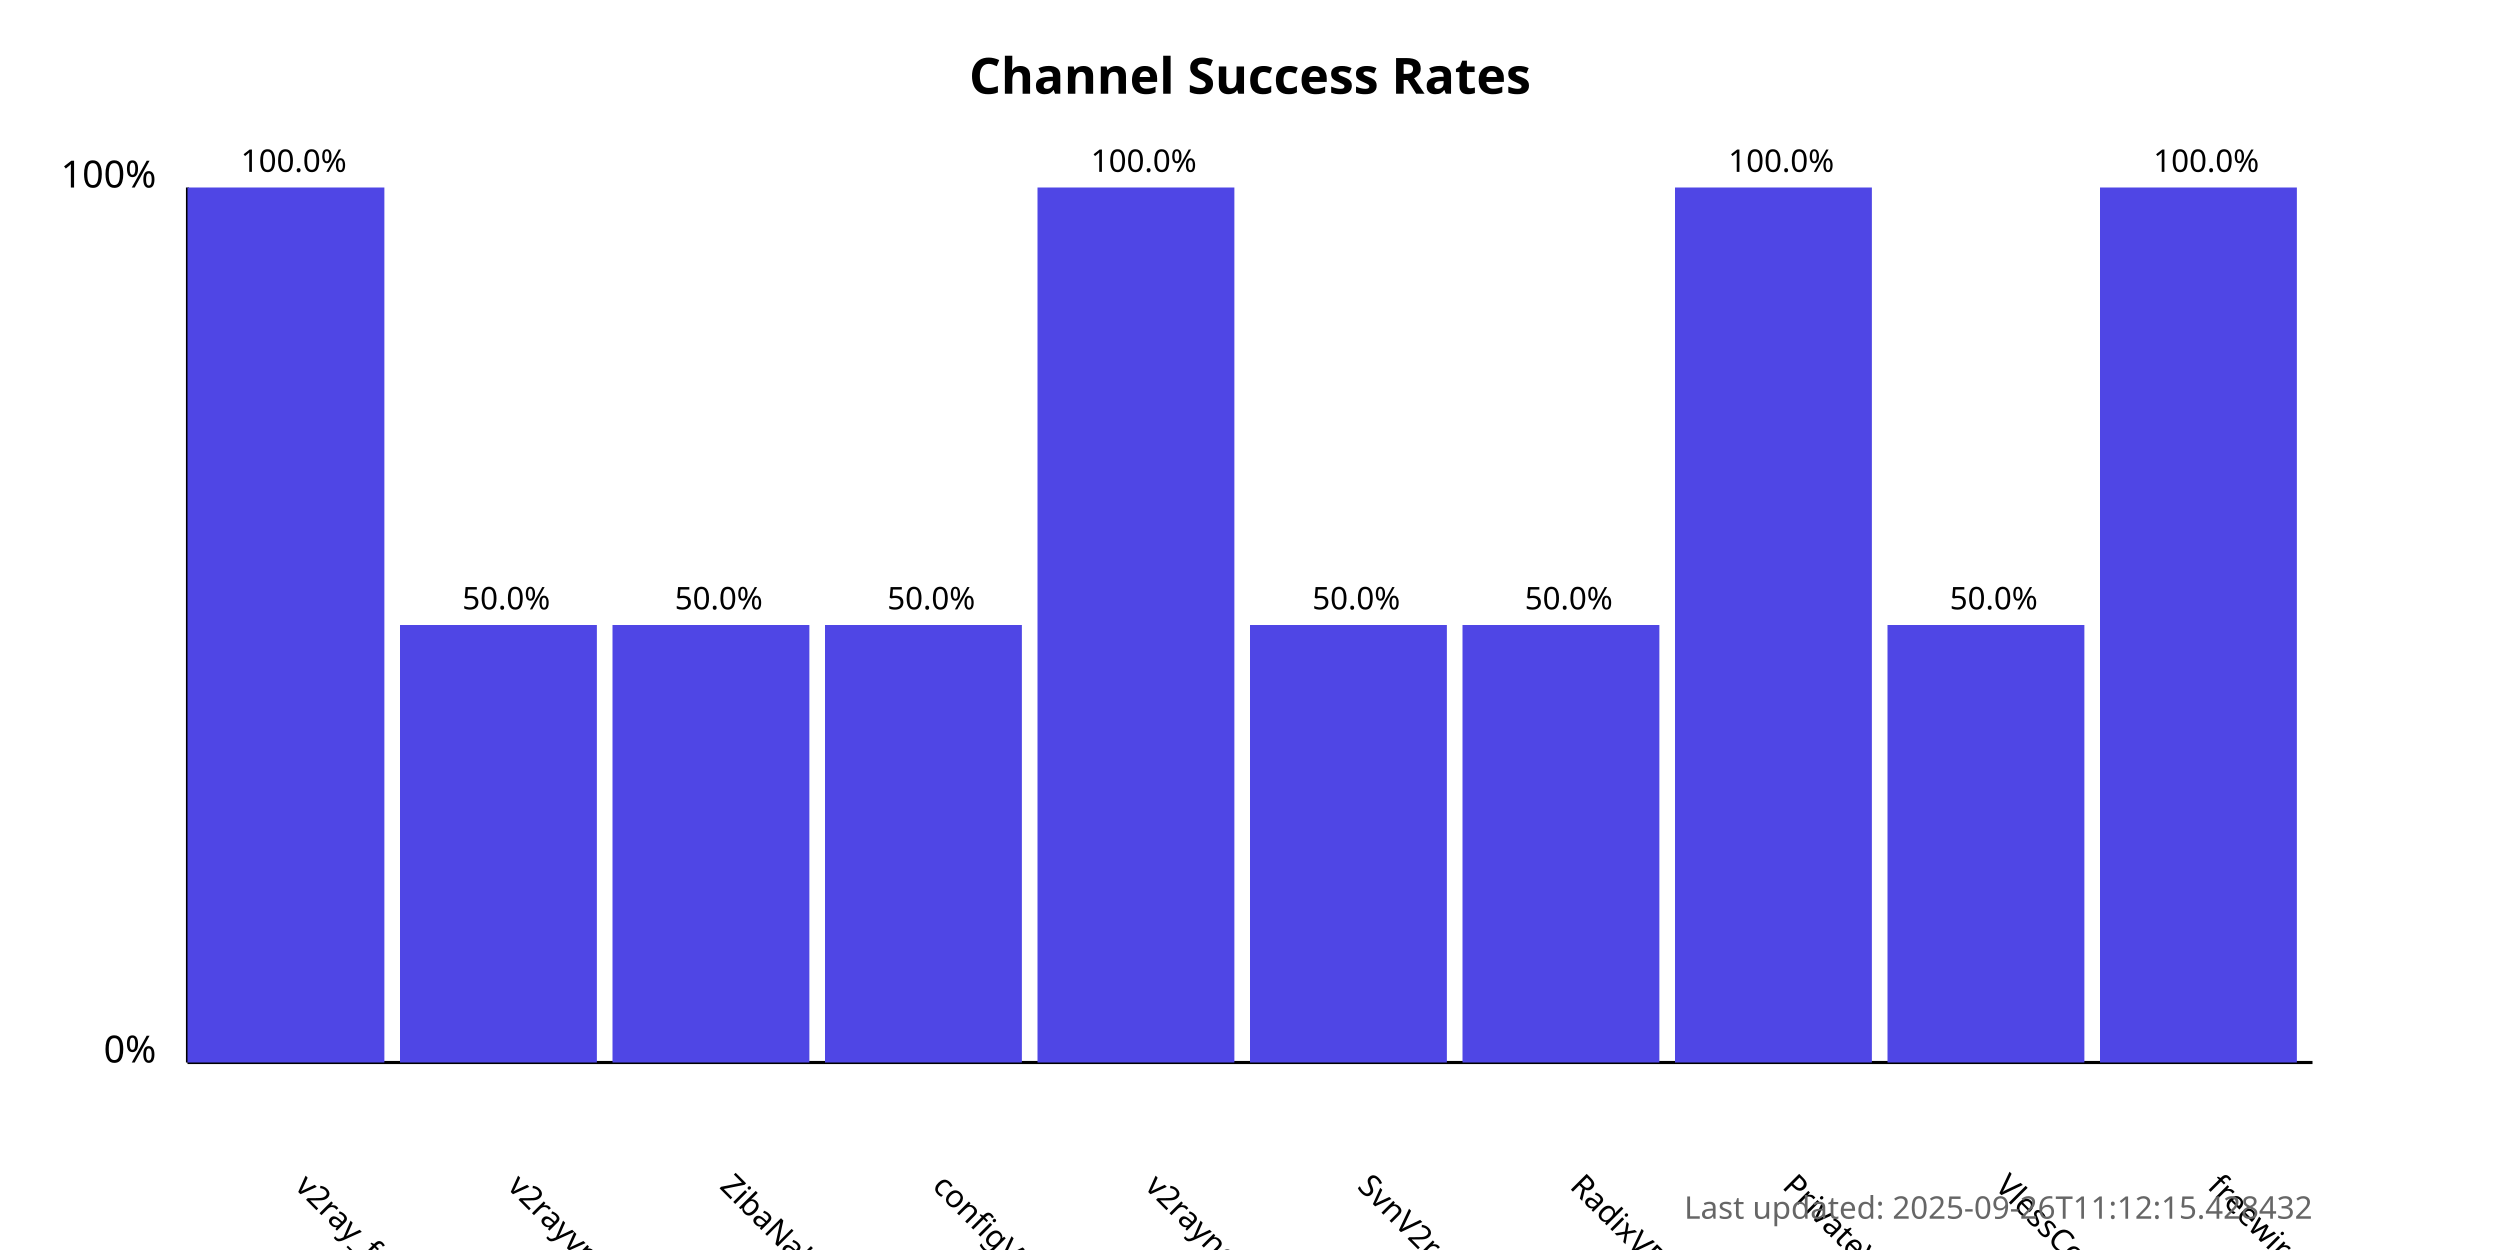
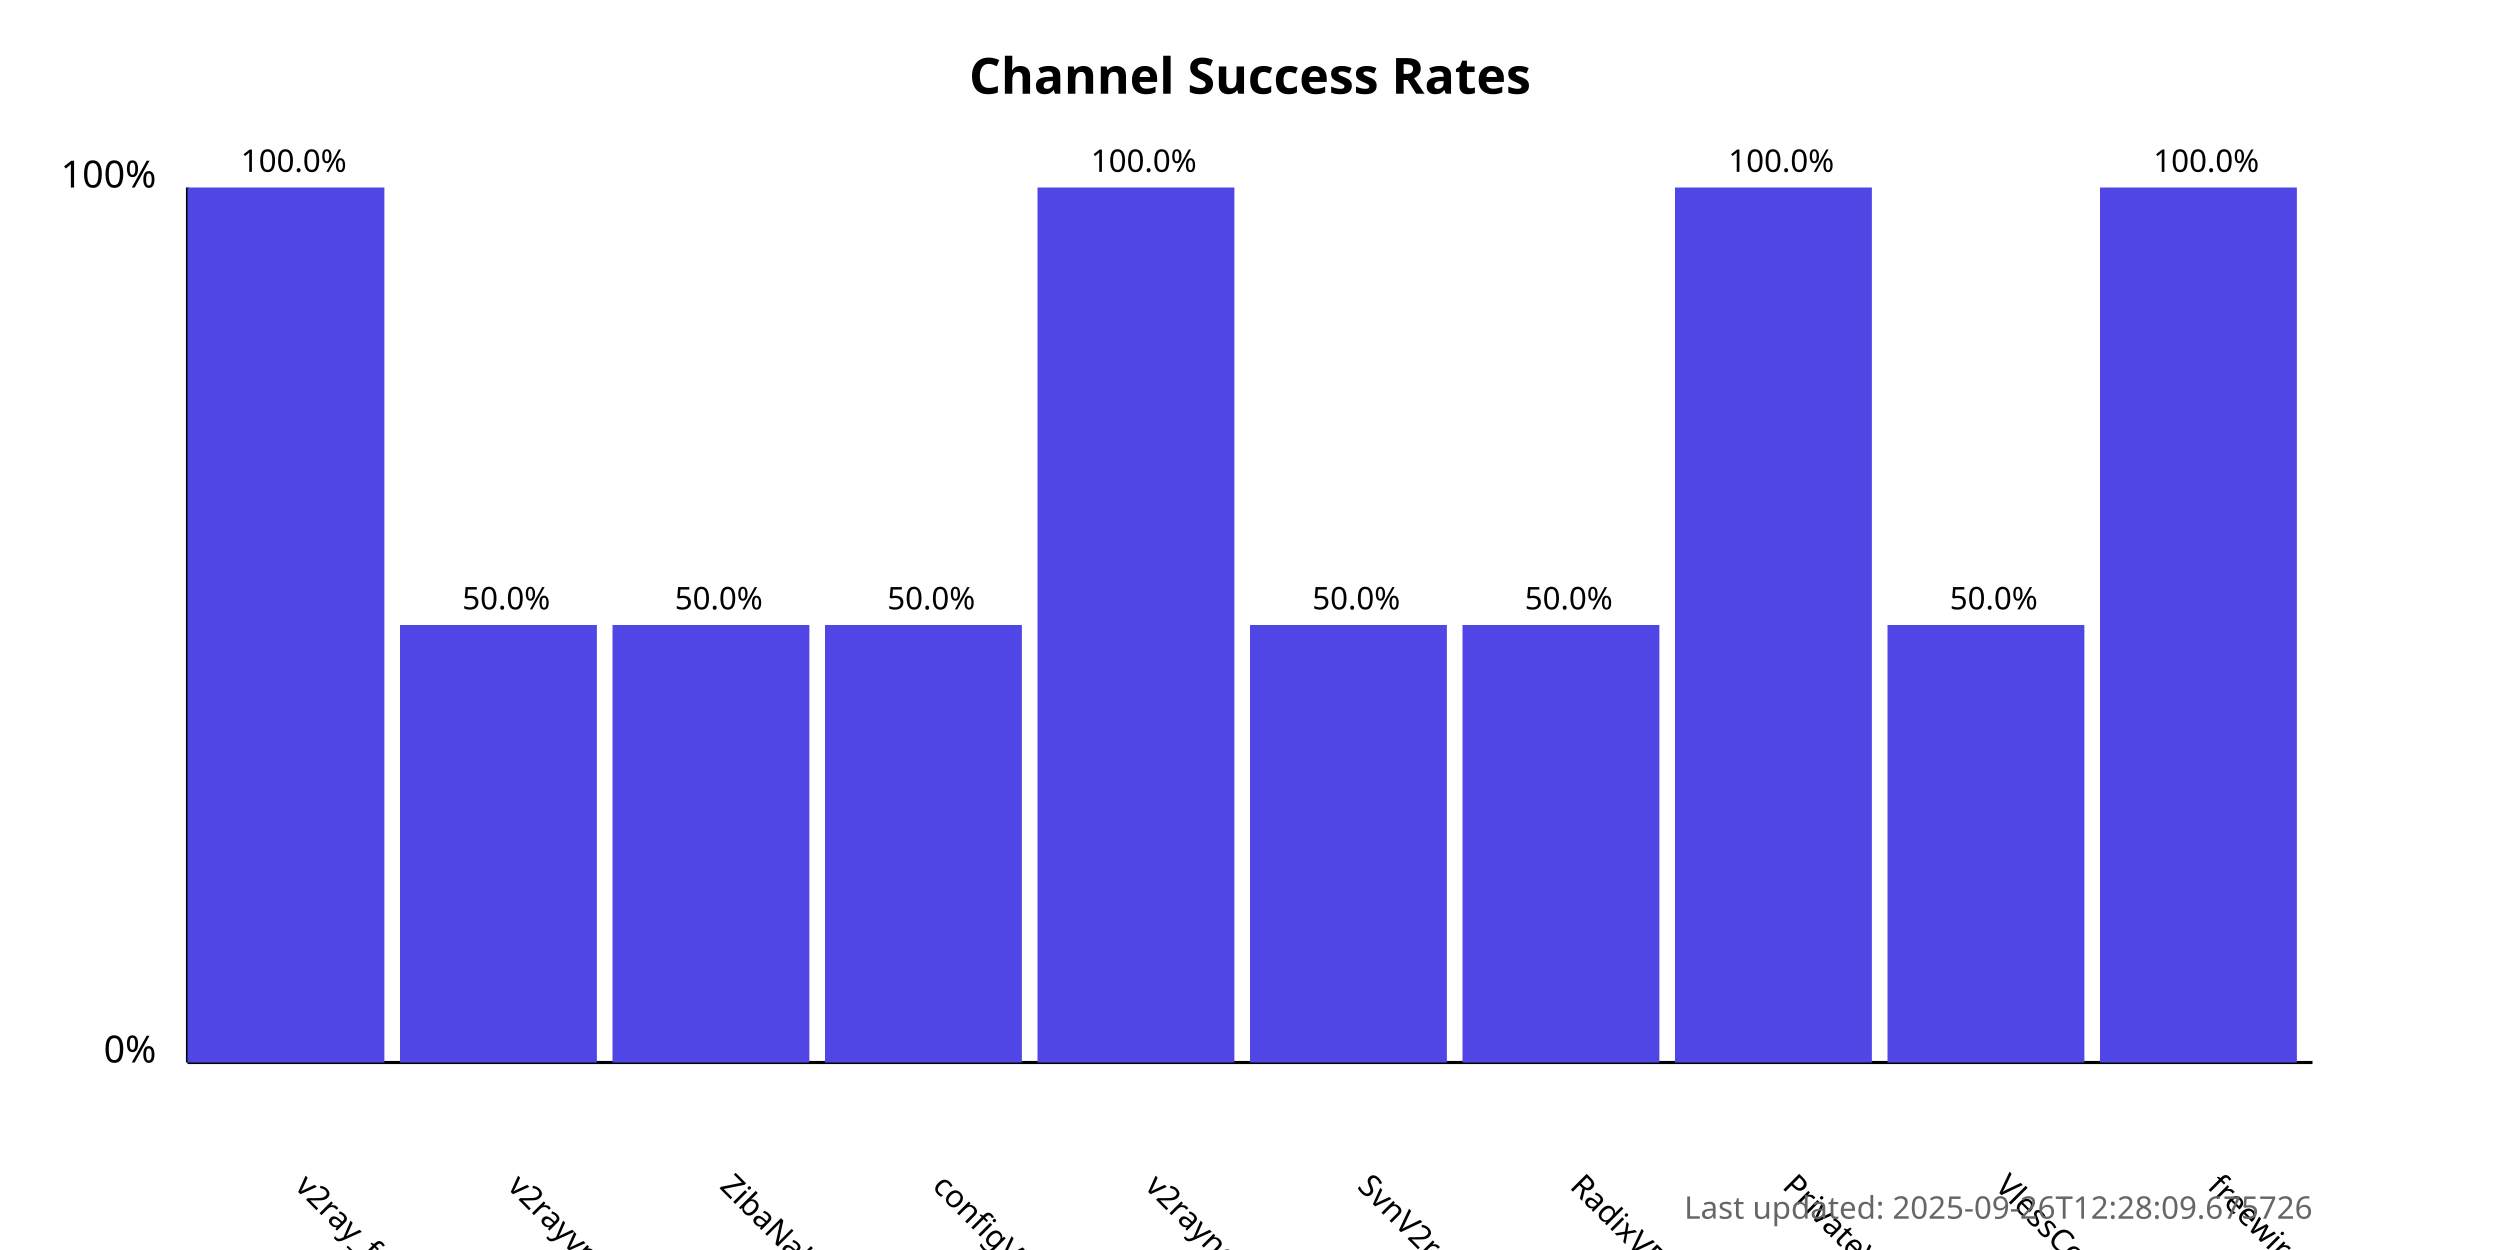
<svg xmlns="http://www.w3.org/2000/svg" width="800" height="400">
  <style>
            .chart-title { font: bold 16px sans-serif; }
            .axis-label { font: 12px sans-serif; }
            .tick-label { font: 10px sans-serif; }
            .bar { fill: #4f46e5; }
            .bar:hover { fill: #6366f1; }
            .timestamp { font: 10px sans-serif; fill: #666; }
        </style>
  <text x="400.0" y="30" text-anchor="middle" class="chart-title">
            Channel Success Rates
        </text>
  <line x1="60" y1="340" x2="60" y2="60" stroke="black" stroke-width="1" />
  <line x1="60" y1="340" x2="740" y2="340" stroke="black" stroke-width="1" />
  <text x="50" y="340" text-anchor="end" class="axis-label">0%</text>
  <text x="50" y="60" text-anchor="end" class="axis-label">100%</text>
  <g>
    <rect x="60" y="60.0" width="63.0" height="280.0" class="bar" />
    <text x="94.0" y="380" transform="rotate(45, 94.0, 380)" text-anchor="start" class="tick-label">
                v2ray_free_conf
            </text>
    <text x="94.0" y="55.0" text-anchor="middle" class="tick-label">
                100.0%
            </text>
  </g>
  <g>
    <rect x="128.0" y="200.0" width="63.0" height="140.0" class="bar" />
    <text x="162.0" y="380" transform="rotate(45, 162.0, 380)" text-anchor="start" class="tick-label">
                v2rayvpno
            </text>
    <text x="162.0" y="195.0" text-anchor="middle" class="tick-label">
                50.0%
            </text>
  </g>
  <g>
    <rect x="196.0" y="200.0" width="63.0" height="140.0" class="bar" />
    <text x="230.0" y="380" transform="rotate(45, 230.0, 380)" text-anchor="start" class="tick-label">
                ZibaNabz
            </text>
    <text x="230.0" y="195.0" text-anchor="middle" class="tick-label">
                50.0%
            </text>
  </g>
  <g>
    <rect x="264.0" y="200.0" width="63.0" height="140.0" class="bar" />
    <text x="298.0" y="380" transform="rotate(45, 298.0, 380)" text-anchor="start" class="tick-label">
                configV2rayForFree
            </text>
    <text x="298.0" y="195.0" text-anchor="middle" class="tick-label">
                50.0%
            </text>
  </g>
  <g>
    <rect x="332.0" y="60.0" width="63.0" height="280.0" class="bar" />
    <text x="366.0" y="380" transform="rotate(45, 366.0, 380)" text-anchor="start" class="tick-label">
                v2rayngvpn
            </text>
    <text x="366.0" y="55.0" text-anchor="middle" class="tick-label">
                100.0%
            </text>
  </g>
  <g>
    <rect x="400.0" y="200.0" width="63.0" height="140.0" class="bar" />
    <text x="434.0" y="380" transform="rotate(45, 434.0, 380)" text-anchor="start" class="tick-label">
                SvnV2ray
            </text>
    <text x="434.0" y="195.0" text-anchor="middle" class="tick-label">
                50.0%
            </text>
  </g>
  <g>
    <rect x="468.0" y="200.0" width="63.0" height="140.0" class="bar" />
    <text x="502.0" y="380" transform="rotate(45, 502.0, 380)" text-anchor="start" class="tick-label">
                RadixVPN
            </text>
    <text x="502.0" y="195.0" text-anchor="middle" class="tick-label">
                50.0%
            </text>
  </g>
  <g>
    <rect x="536.0" y="60.0" width="63.0" height="280.0" class="bar" />
    <text x="570.0" y="380" transform="rotate(45, 570.0, 380)" text-anchor="start" class="tick-label">
                PrivateVPNs
            </text>
    <text x="570.0" y="55.0" text-anchor="middle" class="tick-label">
                100.0%
            </text>
  </g>
  <g>
    <rect x="604.0" y="200.0" width="63.0" height="140.0" class="bar" />
    <text x="638.0" y="380" transform="rotate(45, 638.0, 380)" text-anchor="start" class="tick-label">
                VlessConfig
            </text>
    <text x="638.0" y="195.0" text-anchor="middle" class="tick-label">
                50.0%
            </text>
  </g>
  <g>
    <rect x="672.0" y="60.0" width="63.0" height="280.0" class="bar" />
    <text x="706.0" y="380" transform="rotate(45, 706.0, 380)" text-anchor="start" class="tick-label">
                freewireguard
            </text>
    <text x="706.0" y="55.0" text-anchor="middle" class="tick-label">
                100.0%
            </text>
  </g>
  <text x="740" y="390" text-anchor="end" class="timestamp">
-             Last updated: 2025-09-26T11:12:15.428432
+             Last updated: 2025-09-26T12:28:09.675726
        </text>
</svg>
